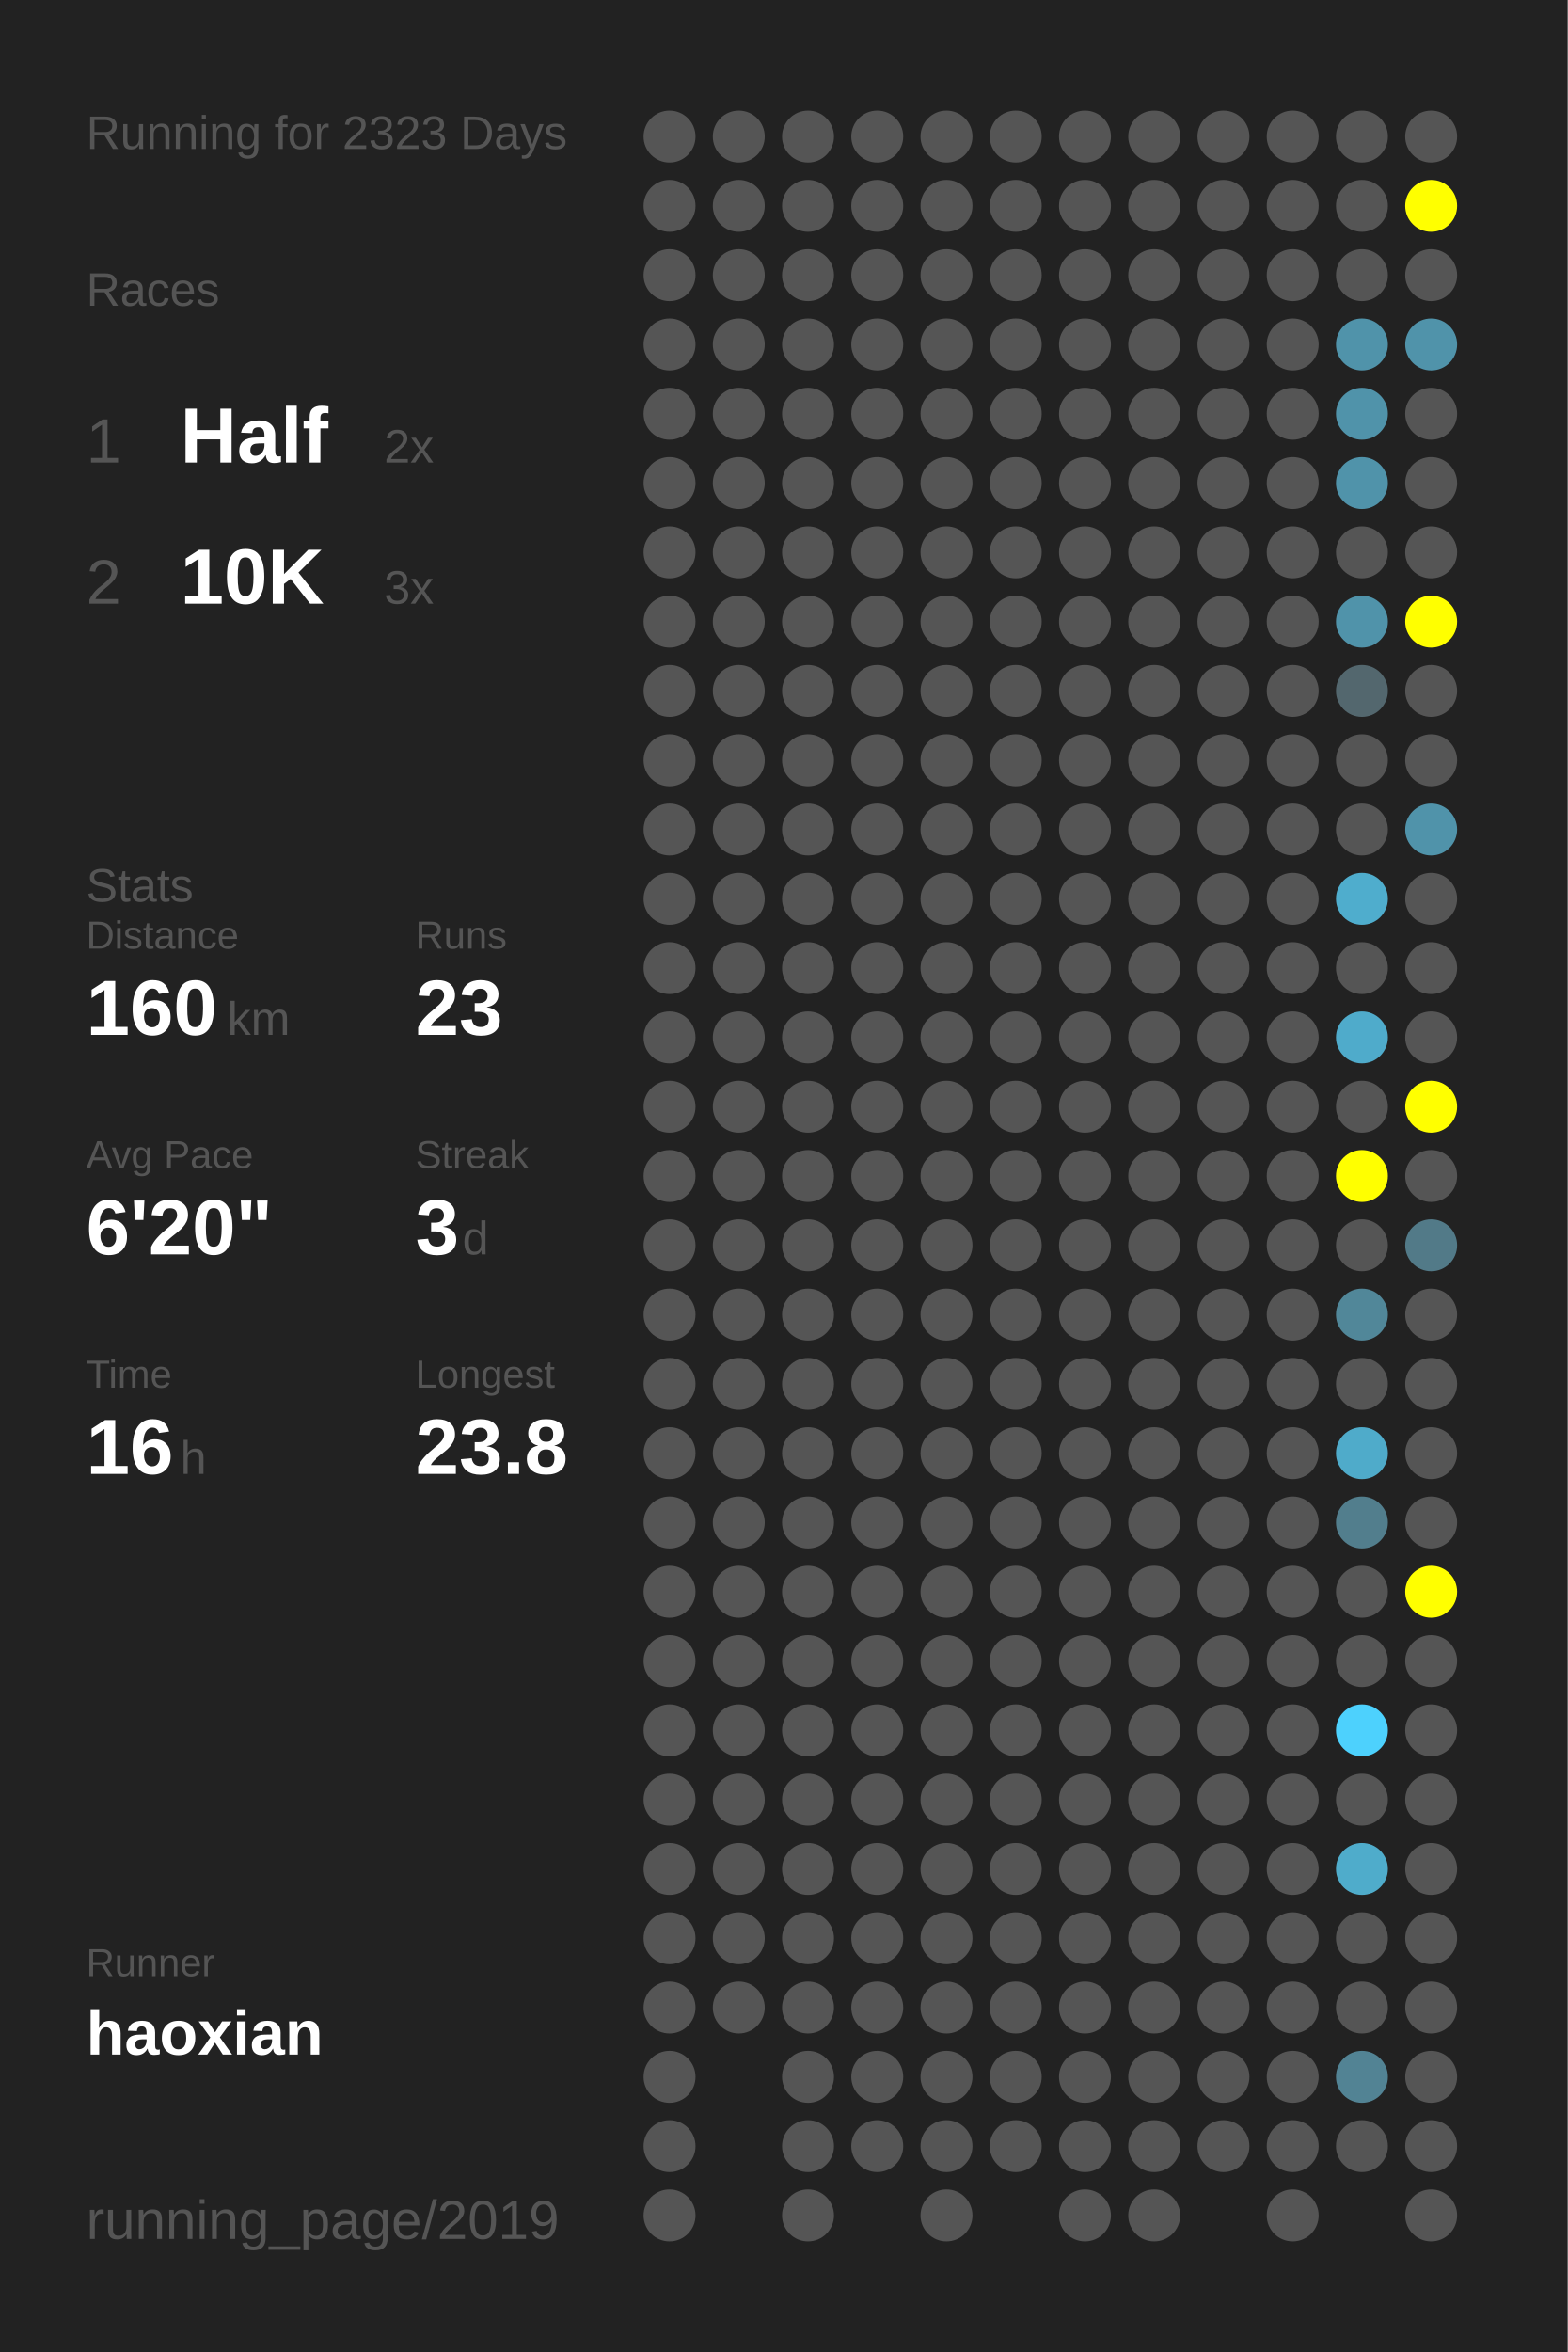
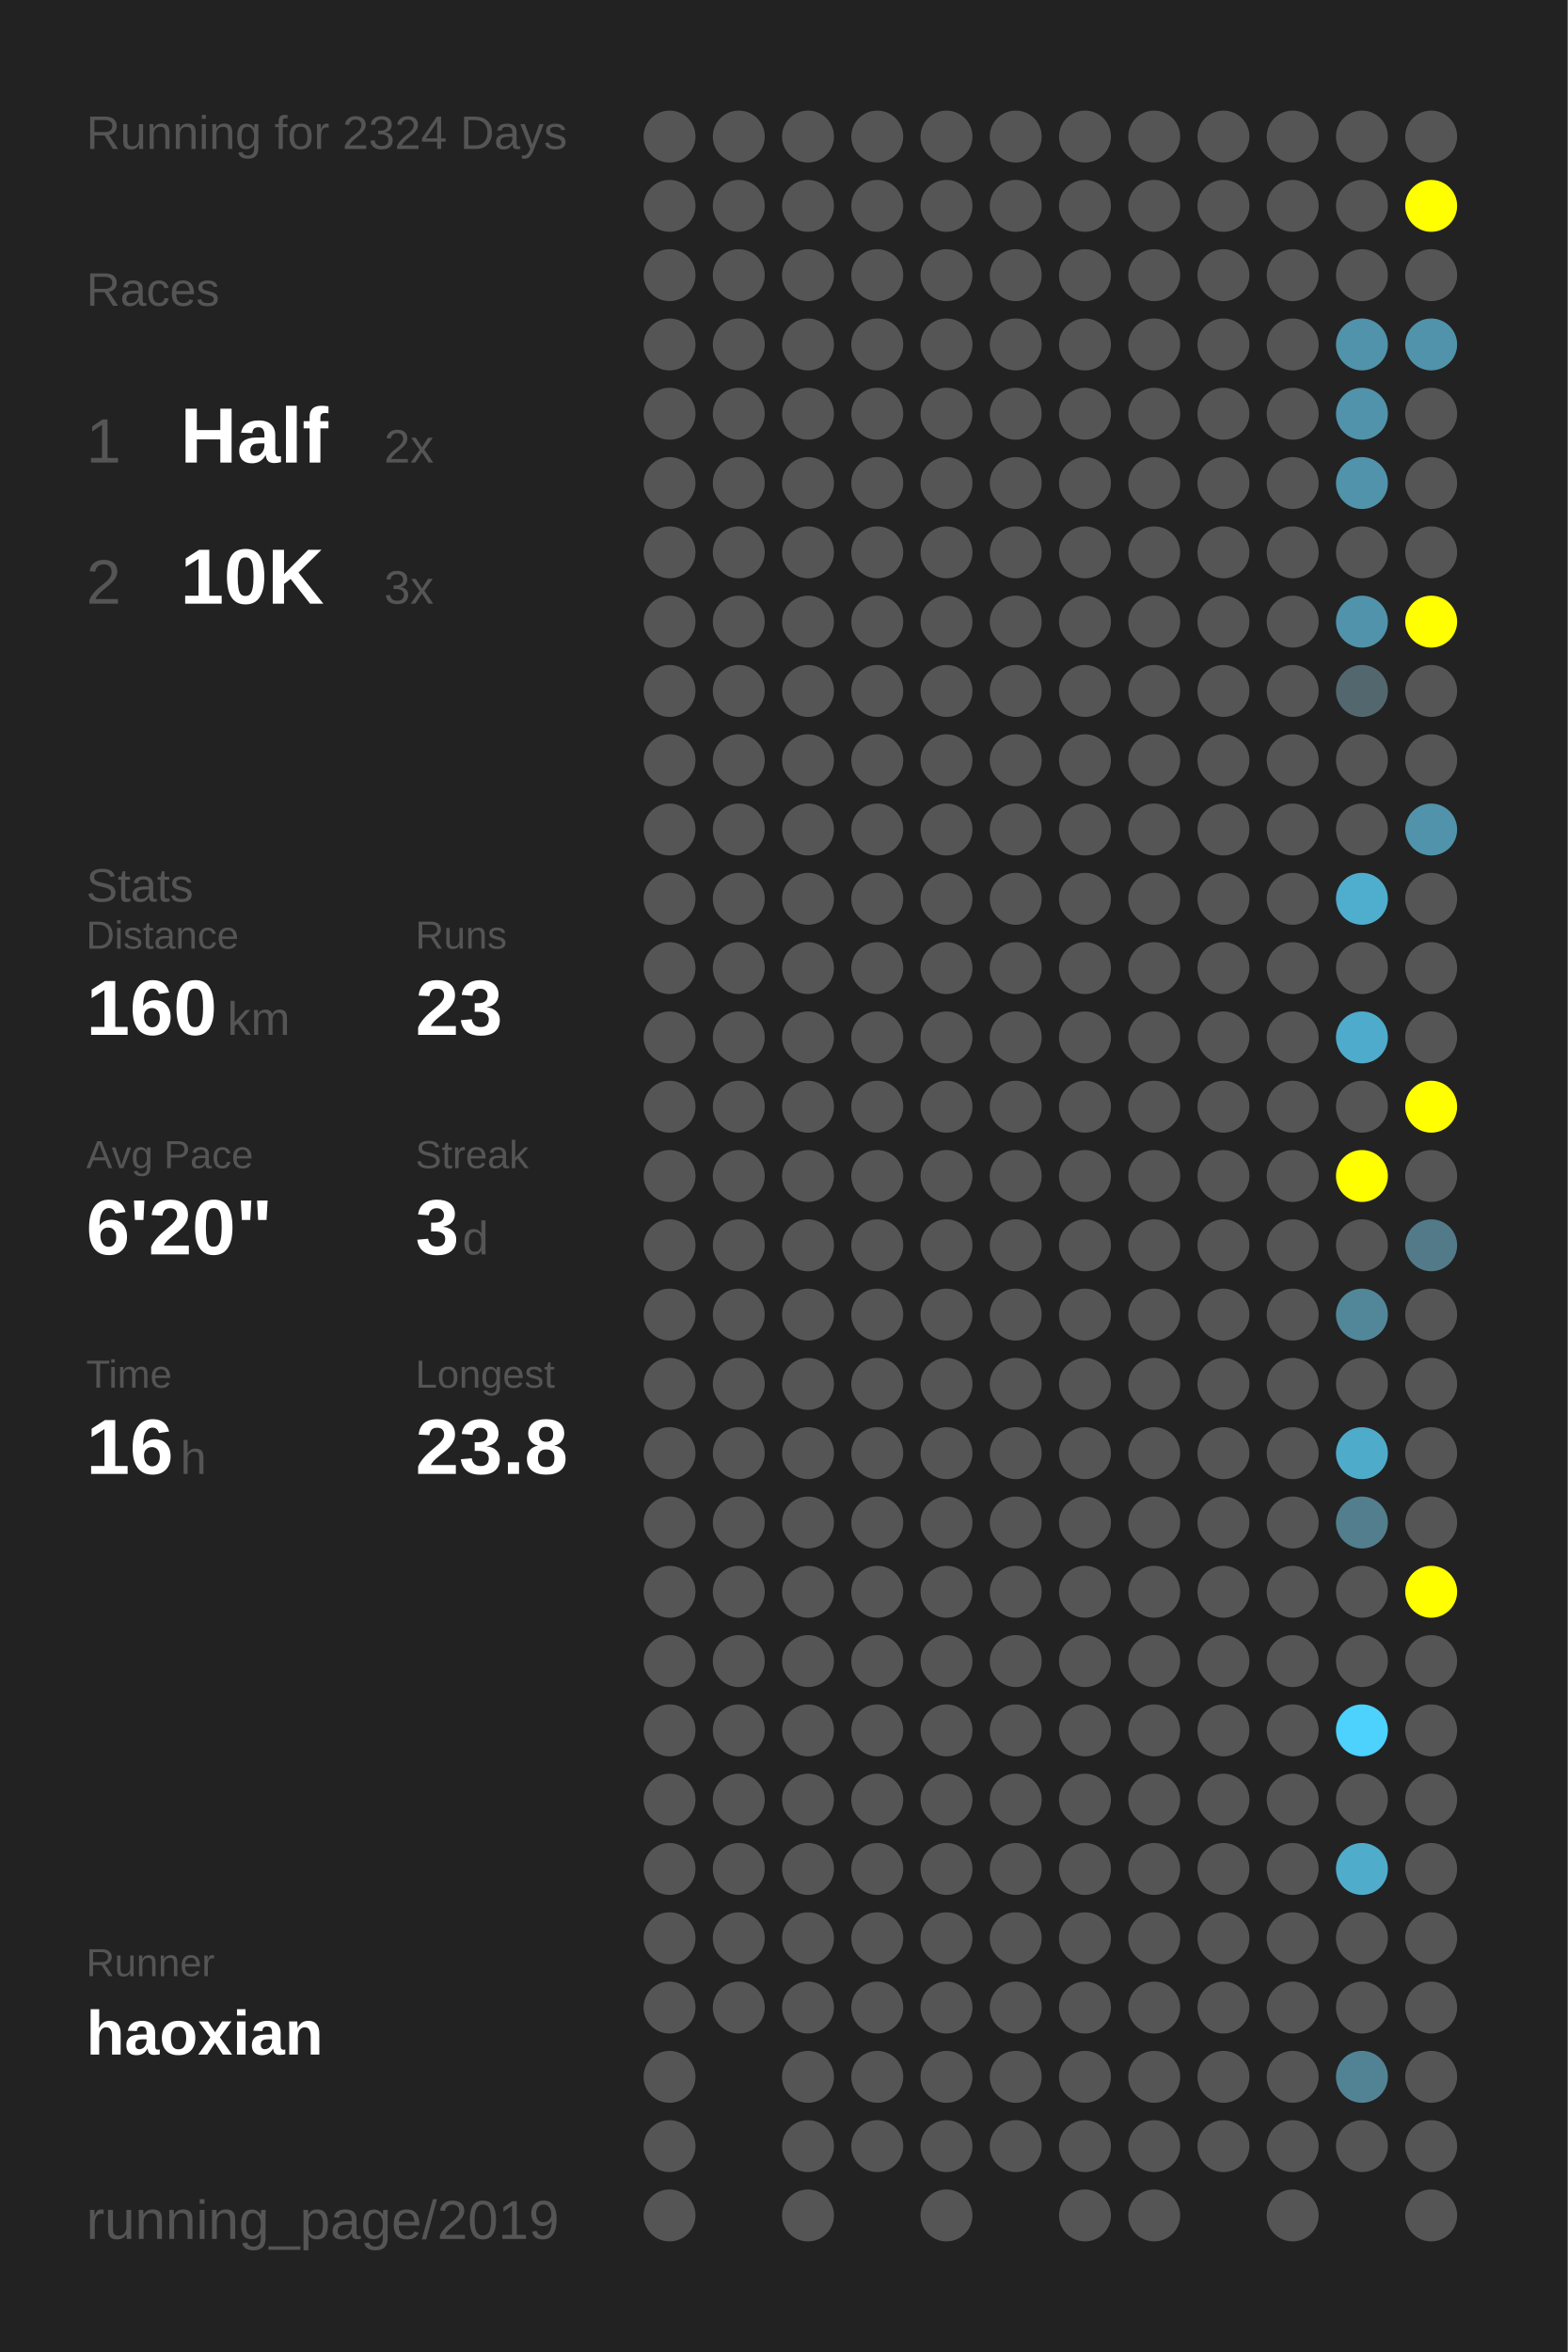
<svg xmlns="http://www.w3.org/2000/svg" baseProfile="full" height="300mm" version="1.1" viewBox="0,0,200,300" width="200mm">
  <defs />
  <rect fill="#222222" height="300" width="200" x="0" y="0" />
-   <text fill="#555555" style="font-size:6px; font-family:Arial;" x="11" y="19">Running for 2323 Days</text>
+   <text fill="#555555" style="font-size:6px; font-family:Arial;" x="11" y="19">Running for 2324 Days</text>
  <text fill="#555555" style="font-size:6px; font-family:Arial;" x="11" y="39">Races</text>
  <text fill="#555555" style="font-size:8px; font-family:Arial;" x="11" y="59">1</text>
  <text fill="#FFFFFF" style="font-size:10px; font-family:Arial; font-weight:bold;" x="23" y="59">Half</text>
  <text fill="#555555" style="font-size:6px; font-family:Arial;" x="49" y="59">2x</text>
  <text fill="#555555" style="font-size:8px; font-family:Arial;" x="11" y="77">2</text>
  <text fill="#FFFFFF" style="font-size:10px; font-family:Arial; font-weight:bold;" x="23" y="77">10K</text>
  <text fill="#555555" style="font-size:6px; font-family:Arial;" x="49" y="77">3x</text>
  <text fill="#555555" style="font-size:6px; font-family:Arial;" x="11" y="115">Stats</text>
  <text fill="#555555" style="font-size:5px; font-family:Arial;" x="11" y="121">Distance</text>
  <text fill="#FFFFFF" style="font-size:10px; font-family:Arial; font-weight:bold;" x="11" y="132">160</text>
  <text fill="#555555" style="font-size:6px; font-family:Arial;" x="29" y="132">km</text>
  <text fill="#555555" style="font-size:5px; font-family:Arial;" x="53" y="121">Runs</text>
  <text fill="#FFFFFF" style="font-size:10px; font-family:Arial; font-weight:bold;" x="53" y="132">23</text>
  <text fill="#555555" style="font-size:5px; font-family:Arial;" x="11" y="149">Avg Pace</text>
  <text fill="#FFFFFF" style="font-size:10px; font-family:Arial; font-weight:bold;" x="11" y="160">6'20"</text>
  <text fill="#555555" style="font-size:5px; font-family:Arial;" x="53" y="149">Streak</text>
  <text fill="#FFFFFF" style="font-size:10px; font-family:Arial; font-weight:bold;" x="53" y="160">3</text>
  <text fill="#555555" style="font-size:6px; font-family:Arial;" x="59" y="160">d</text>
  <text fill="#555555" style="font-size:5px; font-family:Arial;" x="11" y="177">Time</text>
  <text fill="#FFFFFF" style="font-size:10px; font-family:Arial; font-weight:bold;" x="11" y="188">16</text>
  <text fill="#555555" style="font-size:6px; font-family:Arial;" x="23" y="188">h</text>
  <text fill="#555555" style="font-size:5px; font-family:Arial;" x="53" y="177">Longest</text>
  <text fill="#FFFFFF" style="font-size:10px; font-family:Arial; font-weight:bold;" x="53" y="188">23.8</text>
  <text fill="#555555" style="font-size:5px; font-family:Arial;" x="11" y="252.065">Runner</text>
  <text fill="#FFFFFF" style="font-size:8px; font-family:Arial; font-weight:bold;" x="11" y="262.065">haoxian</text>
  <text fill="#555555" style="font-size:7px; font-family:Arial;" x="11" y="285.581">running_page/2019</text>
  <circle cx="85.417" cy="17.419" fill="#555555" r="3.312" />
  <circle cx="85.417" cy="26.258" fill="#555555" r="3.312" />
  <circle cx="85.417" cy="35.097" fill="#555555" r="3.312" />
  <circle cx="85.417" cy="43.935" fill="#555555" r="3.312" />
  <circle cx="85.417" cy="52.774" fill="#555555" r="3.312" />
  <circle cx="85.417" cy="61.613" fill="#555555" r="3.312" />
  <circle cx="85.417" cy="70.452" fill="#555555" r="3.312" />
  <circle cx="85.417" cy="79.29" fill="#555555" r="3.312" />
  <circle cx="85.417" cy="88.129" fill="#555555" r="3.312" />
  <circle cx="85.417" cy="96.968" fill="#555555" r="3.312" />
  <circle cx="85.417" cy="105.806" fill="#555555" r="3.312" />
  <circle cx="85.417" cy="114.645" fill="#555555" r="3.312" />
  <circle cx="85.417" cy="123.484" fill="#555555" r="3.312" />
  <circle cx="85.417" cy="132.323" fill="#555555" r="3.312" />
  <circle cx="85.417" cy="141.161" fill="#555555" r="3.312" />
  <circle cx="85.417" cy="150" fill="#555555" r="3.312" />
  <circle cx="85.417" cy="158.839" fill="#555555" r="3.312" />
  <circle cx="85.417" cy="167.677" fill="#555555" r="3.312" />
  <circle cx="85.417" cy="176.516" fill="#555555" r="3.312" />
  <circle cx="85.417" cy="185.355" fill="#555555" r="3.312" />
  <circle cx="85.417" cy="194.194" fill="#555555" r="3.312" />
  <circle cx="85.417" cy="203.032" fill="#555555" r="3.312" />
  <circle cx="85.417" cy="211.871" fill="#555555" r="3.312" />
  <circle cx="85.417" cy="220.71" fill="#555555" r="3.312" />
  <circle cx="85.417" cy="229.548" fill="#555555" r="3.312" />
  <circle cx="85.417" cy="238.387" fill="#555555" r="3.312" />
  <circle cx="85.417" cy="247.226" fill="#555555" r="3.312" />
  <circle cx="85.417" cy="256.065" fill="#555555" r="3.312" />
  <circle cx="85.417" cy="264.903" fill="#555555" r="3.312" />
  <circle cx="85.417" cy="273.742" fill="#555555" r="3.312" />
  <circle cx="85.417" cy="282.581" fill="#555555" r="3.312" />
  <circle cx="94.25" cy="17.419" fill="#555555" r="3.312" />
  <circle cx="94.25" cy="26.258" fill="#555555" r="3.312" />
  <circle cx="94.25" cy="35.097" fill="#555555" r="3.312" />
  <circle cx="94.25" cy="43.935" fill="#555555" r="3.312" />
  <circle cx="94.25" cy="52.774" fill="#555555" r="3.312" />
  <circle cx="94.25" cy="61.613" fill="#555555" r="3.312" />
  <circle cx="94.25" cy="70.452" fill="#555555" r="3.312" />
  <circle cx="94.25" cy="79.29" fill="#555555" r="3.312" />
  <circle cx="94.25" cy="88.129" fill="#555555" r="3.312" />
  <circle cx="94.25" cy="96.968" fill="#555555" r="3.312" />
  <circle cx="94.25" cy="105.806" fill="#555555" r="3.312" />
  <circle cx="94.25" cy="114.645" fill="#555555" r="3.312" />
  <circle cx="94.25" cy="123.484" fill="#555555" r="3.312" />
  <circle cx="94.25" cy="132.323" fill="#555555" r="3.312" />
  <circle cx="94.25" cy="141.161" fill="#555555" r="3.312" />
  <circle cx="94.25" cy="150" fill="#555555" r="3.312" />
  <circle cx="94.25" cy="158.839" fill="#555555" r="3.312" />
  <circle cx="94.25" cy="167.677" fill="#555555" r="3.312" />
  <circle cx="94.25" cy="176.516" fill="#555555" r="3.312" />
  <circle cx="94.25" cy="185.355" fill="#555555" r="3.312" />
  <circle cx="94.25" cy="194.194" fill="#555555" r="3.312" />
  <circle cx="94.25" cy="203.032" fill="#555555" r="3.312" />
  <circle cx="94.25" cy="211.871" fill="#555555" r="3.312" />
  <circle cx="94.25" cy="220.71" fill="#555555" r="3.312" />
  <circle cx="94.25" cy="229.548" fill="#555555" r="3.312" />
  <circle cx="94.25" cy="238.387" fill="#555555" r="3.312" />
  <circle cx="94.25" cy="247.226" fill="#555555" r="3.312" />
  <circle cx="94.25" cy="256.065" fill="#555555" r="3.312" />
  <circle cx="103.083" cy="17.419" fill="#555555" r="3.312" />
  <circle cx="103.083" cy="26.258" fill="#555555" r="3.312" />
  <circle cx="103.083" cy="35.097" fill="#555555" r="3.312" />
  <circle cx="103.083" cy="43.935" fill="#555555" r="3.312" />
  <circle cx="103.083" cy="52.774" fill="#555555" r="3.312" />
  <circle cx="103.083" cy="61.613" fill="#555555" r="3.312" />
  <circle cx="103.083" cy="70.452" fill="#555555" r="3.312" />
  <circle cx="103.083" cy="79.29" fill="#555555" r="3.312" />
  <circle cx="103.083" cy="88.129" fill="#555555" r="3.312" />
  <circle cx="103.083" cy="96.968" fill="#555555" r="3.312" />
  <circle cx="103.083" cy="105.806" fill="#555555" r="3.312" />
  <circle cx="103.083" cy="114.645" fill="#555555" r="3.312" />
  <circle cx="103.083" cy="123.484" fill="#555555" r="3.312" />
  <circle cx="103.083" cy="132.323" fill="#555555" r="3.312" />
  <circle cx="103.083" cy="141.161" fill="#555555" r="3.312" />
  <circle cx="103.083" cy="150" fill="#555555" r="3.312" />
  <circle cx="103.083" cy="158.839" fill="#555555" r="3.312" />
  <circle cx="103.083" cy="167.677" fill="#555555" r="3.312" />
  <circle cx="103.083" cy="176.516" fill="#555555" r="3.312" />
  <circle cx="103.083" cy="185.355" fill="#555555" r="3.312" />
  <circle cx="103.083" cy="194.194" fill="#555555" r="3.312" />
  <circle cx="103.083" cy="203.032" fill="#555555" r="3.312" />
  <circle cx="103.083" cy="211.871" fill="#555555" r="3.312" />
  <circle cx="103.083" cy="220.71" fill="#555555" r="3.312" />
  <circle cx="103.083" cy="229.548" fill="#555555" r="3.312" />
  <circle cx="103.083" cy="238.387" fill="#555555" r="3.312" />
  <circle cx="103.083" cy="247.226" fill="#555555" r="3.312" />
  <circle cx="103.083" cy="256.065" fill="#555555" r="3.312" />
  <circle cx="103.083" cy="264.903" fill="#555555" r="3.312" />
  <circle cx="103.083" cy="273.742" fill="#555555" r="3.312" />
  <circle cx="103.083" cy="282.581" fill="#555555" r="3.312" />
  <circle cx="111.917" cy="17.419" fill="#555555" r="3.312" />
  <circle cx="111.917" cy="26.258" fill="#555555" r="3.312" />
  <circle cx="111.917" cy="35.097" fill="#555555" r="3.312" />
  <circle cx="111.917" cy="43.935" fill="#555555" r="3.312" />
  <circle cx="111.917" cy="52.774" fill="#555555" r="3.312" />
  <circle cx="111.917" cy="61.613" fill="#555555" r="3.312" />
  <circle cx="111.917" cy="70.452" fill="#555555" r="3.312" />
  <circle cx="111.917" cy="79.29" fill="#555555" r="3.312" />
  <circle cx="111.917" cy="88.129" fill="#555555" r="3.312" />
  <circle cx="111.917" cy="96.968" fill="#555555" r="3.312" />
  <circle cx="111.917" cy="105.806" fill="#555555" r="3.312" />
  <circle cx="111.917" cy="114.645" fill="#555555" r="3.312" />
  <circle cx="111.917" cy="123.484" fill="#555555" r="3.312" />
  <circle cx="111.917" cy="132.323" fill="#555555" r="3.312" />
  <circle cx="111.917" cy="141.161" fill="#555555" r="3.312" />
  <circle cx="111.917" cy="150" fill="#555555" r="3.312" />
  <circle cx="111.917" cy="158.839" fill="#555555" r="3.312" />
  <circle cx="111.917" cy="167.677" fill="#555555" r="3.312" />
  <circle cx="111.917" cy="176.516" fill="#555555" r="3.312" />
  <circle cx="111.917" cy="185.355" fill="#555555" r="3.312" />
  <circle cx="111.917" cy="194.194" fill="#555555" r="3.312" />
  <circle cx="111.917" cy="203.032" fill="#555555" r="3.312" />
  <circle cx="111.917" cy="211.871" fill="#555555" r="3.312" />
  <circle cx="111.917" cy="220.71" fill="#555555" r="3.312" />
  <circle cx="111.917" cy="229.548" fill="#555555" r="3.312" />
  <circle cx="111.917" cy="238.387" fill="#555555" r="3.312" />
  <circle cx="111.917" cy="247.226" fill="#555555" r="3.312" />
  <circle cx="111.917" cy="256.065" fill="#555555" r="3.312" />
  <circle cx="111.917" cy="264.903" fill="#555555" r="3.312" />
  <circle cx="111.917" cy="273.742" fill="#555555" r="3.312" />
  <circle cx="120.75" cy="17.419" fill="#555555" r="3.312" />
  <circle cx="120.75" cy="26.258" fill="#555555" r="3.312" />
  <circle cx="120.75" cy="35.097" fill="#555555" r="3.312" />
  <circle cx="120.75" cy="43.935" fill="#555555" r="3.312" />
  <circle cx="120.75" cy="52.774" fill="#555555" r="3.312" />
  <circle cx="120.75" cy="61.613" fill="#555555" r="3.312" />
  <circle cx="120.75" cy="70.452" fill="#555555" r="3.312" />
  <circle cx="120.75" cy="79.29" fill="#555555" r="3.312" />
  <circle cx="120.75" cy="88.129" fill="#555555" r="3.312" />
  <circle cx="120.75" cy="96.968" fill="#555555" r="3.312" />
  <circle cx="120.75" cy="105.806" fill="#555555" r="3.312" />
  <circle cx="120.75" cy="114.645" fill="#555555" r="3.312" />
  <circle cx="120.75" cy="123.484" fill="#555555" r="3.312" />
  <circle cx="120.75" cy="132.323" fill="#555555" r="3.312" />
  <circle cx="120.75" cy="141.161" fill="#555555" r="3.312" />
  <circle cx="120.75" cy="150" fill="#555555" r="3.312" />
  <circle cx="120.75" cy="158.839" fill="#555555" r="3.312" />
  <circle cx="120.75" cy="167.677" fill="#555555" r="3.312" />
  <circle cx="120.75" cy="176.516" fill="#555555" r="3.312" />
  <circle cx="120.75" cy="185.355" fill="#555555" r="3.312" />
  <circle cx="120.75" cy="194.194" fill="#555555" r="3.312" />
  <circle cx="120.75" cy="203.032" fill="#555555" r="3.312" />
  <circle cx="120.75" cy="211.871" fill="#555555" r="3.312" />
  <circle cx="120.75" cy="220.71" fill="#555555" r="3.312" />
  <circle cx="120.75" cy="229.548" fill="#555555" r="3.312" />
  <circle cx="120.75" cy="238.387" fill="#555555" r="3.312" />
  <circle cx="120.75" cy="247.226" fill="#555555" r="3.312" />
  <circle cx="120.75" cy="256.065" fill="#555555" r="3.312" />
  <circle cx="120.75" cy="264.903" fill="#555555" r="3.312" />
  <circle cx="120.75" cy="273.742" fill="#555555" r="3.312" />
  <circle cx="120.75" cy="282.581" fill="#555555" r="3.312" />
  <circle cx="129.583" cy="17.419" fill="#555555" r="3.312" />
  <circle cx="129.583" cy="26.258" fill="#555555" r="3.312" />
  <circle cx="129.583" cy="35.097" fill="#555555" r="3.312" />
  <circle cx="129.583" cy="43.935" fill="#555555" r="3.312" />
  <circle cx="129.583" cy="52.774" fill="#555555" r="3.312" />
  <circle cx="129.583" cy="61.613" fill="#555555" r="3.312" />
  <circle cx="129.583" cy="70.452" fill="#555555" r="3.312" />
  <circle cx="129.583" cy="79.29" fill="#555555" r="3.312" />
  <circle cx="129.583" cy="88.129" fill="#555555" r="3.312" />
  <circle cx="129.583" cy="96.968" fill="#555555" r="3.312" />
  <circle cx="129.583" cy="105.806" fill="#555555" r="3.312" />
  <circle cx="129.583" cy="114.645" fill="#555555" r="3.312" />
  <circle cx="129.583" cy="123.484" fill="#555555" r="3.312" />
  <circle cx="129.583" cy="132.323" fill="#555555" r="3.312" />
  <circle cx="129.583" cy="141.161" fill="#555555" r="3.312" />
  <circle cx="129.583" cy="150" fill="#555555" r="3.312" />
  <circle cx="129.583" cy="158.839" fill="#555555" r="3.312" />
  <circle cx="129.583" cy="167.677" fill="#555555" r="3.312" />
  <circle cx="129.583" cy="176.516" fill="#555555" r="3.312" />
  <circle cx="129.583" cy="185.355" fill="#555555" r="3.312" />
  <circle cx="129.583" cy="194.194" fill="#555555" r="3.312" />
  <circle cx="129.583" cy="203.032" fill="#555555" r="3.312" />
  <circle cx="129.583" cy="211.871" fill="#555555" r="3.312" />
  <circle cx="129.583" cy="220.71" fill="#555555" r="3.312" />
  <circle cx="129.583" cy="229.548" fill="#555555" r="3.312" />
  <circle cx="129.583" cy="238.387" fill="#555555" r="3.312" />
  <circle cx="129.583" cy="247.226" fill="#555555" r="3.312" />
  <circle cx="129.583" cy="256.065" fill="#555555" r="3.312" />
  <circle cx="129.583" cy="264.903" fill="#555555" r="3.312" />
  <circle cx="129.583" cy="273.742" fill="#555555" r="3.312" />
  <circle cx="138.417" cy="17.419" fill="#555555" r="3.312" />
  <circle cx="138.417" cy="26.258" fill="#555555" r="3.312" />
  <circle cx="138.417" cy="35.097" fill="#555555" r="3.312" />
  <circle cx="138.417" cy="43.935" fill="#555555" r="3.312" />
  <circle cx="138.417" cy="52.774" fill="#555555" r="3.312" />
  <circle cx="138.417" cy="61.613" fill="#555555" r="3.312" />
  <circle cx="138.417" cy="70.452" fill="#555555" r="3.312" />
  <circle cx="138.417" cy="79.29" fill="#555555" r="3.312" />
  <circle cx="138.417" cy="88.129" fill="#555555" r="3.312" />
  <circle cx="138.417" cy="96.968" fill="#555555" r="3.312" />
  <circle cx="138.417" cy="105.806" fill="#555555" r="3.312" />
  <circle cx="138.417" cy="114.645" fill="#555555" r="3.312" />
  <circle cx="138.417" cy="123.484" fill="#555555" r="3.312" />
  <circle cx="138.417" cy="132.323" fill="#555555" r="3.312" />
  <circle cx="138.417" cy="141.161" fill="#555555" r="3.312" />
  <circle cx="138.417" cy="150" fill="#555555" r="3.312" />
  <circle cx="138.417" cy="158.839" fill="#555555" r="3.312" />
  <circle cx="138.417" cy="167.677" fill="#555555" r="3.312" />
  <circle cx="138.417" cy="176.516" fill="#555555" r="3.312" />
  <circle cx="138.417" cy="185.355" fill="#555555" r="3.312" />
  <circle cx="138.417" cy="194.194" fill="#555555" r="3.312" />
  <circle cx="138.417" cy="203.032" fill="#555555" r="3.312" />
  <circle cx="138.417" cy="211.871" fill="#555555" r="3.312" />
  <circle cx="138.417" cy="220.71" fill="#555555" r="3.312" />
  <circle cx="138.417" cy="229.548" fill="#555555" r="3.312" />
  <circle cx="138.417" cy="238.387" fill="#555555" r="3.312" />
  <circle cx="138.417" cy="247.226" fill="#555555" r="3.312" />
  <circle cx="138.417" cy="256.065" fill="#555555" r="3.312" />
  <circle cx="138.417" cy="264.903" fill="#555555" r="3.312" />
  <circle cx="138.417" cy="273.742" fill="#555555" r="3.312" />
  <circle cx="138.417" cy="282.581" fill="#555555" r="3.312" />
  <circle cx="147.25" cy="17.419" fill="#555555" r="3.312" />
  <circle cx="147.25" cy="26.258" fill="#555555" r="3.312" />
  <circle cx="147.25" cy="35.097" fill="#555555" r="3.312" />
  <circle cx="147.25" cy="43.935" fill="#555555" r="3.312" />
  <circle cx="147.25" cy="52.774" fill="#555555" r="3.312" />
  <circle cx="147.25" cy="61.613" fill="#555555" r="3.312" />
  <circle cx="147.25" cy="70.452" fill="#555555" r="3.312" />
  <circle cx="147.25" cy="79.29" fill="#555555" r="3.312" />
  <circle cx="147.25" cy="88.129" fill="#555555" r="3.312" />
  <circle cx="147.25" cy="96.968" fill="#555555" r="3.312" />
  <circle cx="147.25" cy="105.806" fill="#555555" r="3.312" />
  <circle cx="147.25" cy="114.645" fill="#555555" r="3.312" />
  <circle cx="147.25" cy="123.484" fill="#555555" r="3.312" />
  <circle cx="147.25" cy="132.323" fill="#555555" r="3.312" />
  <circle cx="147.25" cy="141.161" fill="#555555" r="3.312" />
  <circle cx="147.25" cy="150" fill="#555555" r="3.312" />
  <circle cx="147.25" cy="158.839" fill="#555555" r="3.312" />
  <circle cx="147.25" cy="167.677" fill="#555555" r="3.312" />
  <circle cx="147.25" cy="176.516" fill="#555555" r="3.312" />
  <circle cx="147.25" cy="185.355" fill="#555555" r="3.312" />
  <circle cx="147.25" cy="194.194" fill="#555555" r="3.312" />
  <circle cx="147.25" cy="203.032" fill="#555555" r="3.312" />
  <circle cx="147.25" cy="211.871" fill="#555555" r="3.312" />
  <circle cx="147.25" cy="220.71" fill="#555555" r="3.312" />
  <circle cx="147.25" cy="229.548" fill="#555555" r="3.312" />
  <circle cx="147.25" cy="238.387" fill="#555555" r="3.312" />
  <circle cx="147.25" cy="247.226" fill="#555555" r="3.312" />
  <circle cx="147.25" cy="256.065" fill="#555555" r="3.312" />
  <circle cx="147.25" cy="264.903" fill="#555555" r="3.312" />
  <circle cx="147.25" cy="273.742" fill="#555555" r="3.312" />
  <circle cx="147.25" cy="282.581" fill="#555555" r="3.312" />
  <circle cx="156.083" cy="17.419" fill="#555555" r="3.312" />
  <circle cx="156.083" cy="26.258" fill="#555555" r="3.312" />
  <circle cx="156.083" cy="35.097" fill="#555555" r="3.312" />
  <circle cx="156.083" cy="43.935" fill="#555555" r="3.312" />
  <circle cx="156.083" cy="52.774" fill="#555555" r="3.312" />
  <circle cx="156.083" cy="61.613" fill="#555555" r="3.312" />
  <circle cx="156.083" cy="70.452" fill="#555555" r="3.312" />
  <circle cx="156.083" cy="79.29" fill="#555555" r="3.312" />
  <circle cx="156.083" cy="88.129" fill="#555555" r="3.312" />
  <circle cx="156.083" cy="96.968" fill="#555555" r="3.312" />
  <circle cx="156.083" cy="105.806" fill="#555555" r="3.312" />
  <circle cx="156.083" cy="114.645" fill="#555555" r="3.312" />
  <circle cx="156.083" cy="123.484" fill="#555555" r="3.312" />
  <circle cx="156.083" cy="132.323" fill="#555555" r="3.312" />
  <circle cx="156.083" cy="141.161" fill="#555555" r="3.312" />
  <circle cx="156.083" cy="150" fill="#555555" r="3.312" />
  <circle cx="156.083" cy="158.839" fill="#555555" r="3.312" />
  <circle cx="156.083" cy="167.677" fill="#555555" r="3.312" />
  <circle cx="156.083" cy="176.516" fill="#555555" r="3.312" />
  <circle cx="156.083" cy="185.355" fill="#555555" r="3.312" />
  <circle cx="156.083" cy="194.194" fill="#555555" r="3.312" />
  <circle cx="156.083" cy="203.032" fill="#555555" r="3.312" />
  <circle cx="156.083" cy="211.871" fill="#555555" r="3.312" />
  <circle cx="156.083" cy="220.71" fill="#555555" r="3.312" />
  <circle cx="156.083" cy="229.548" fill="#555555" r="3.312" />
  <circle cx="156.083" cy="238.387" fill="#555555" r="3.312" />
  <circle cx="156.083" cy="247.226" fill="#555555" r="3.312" />
  <circle cx="156.083" cy="256.065" fill="#555555" r="3.312" />
  <circle cx="156.083" cy="264.903" fill="#555555" r="3.312" />
  <circle cx="156.083" cy="273.742" fill="#555555" r="3.312" />
  <circle cx="164.917" cy="17.419" fill="#555555" r="3.312" />
  <circle cx="164.917" cy="26.258" fill="#555555" r="3.312" />
  <circle cx="164.917" cy="35.097" fill="#555555" r="3.312" />
  <circle cx="164.917" cy="43.935" fill="#555555" r="3.312" />
  <circle cx="164.917" cy="52.774" fill="#555555" r="3.312" />
  <circle cx="164.917" cy="61.613" fill="#555555" r="3.312" />
  <circle cx="164.917" cy="70.452" fill="#555555" r="3.312" />
  <circle cx="164.917" cy="79.29" fill="#555555" r="3.312" />
  <circle cx="164.917" cy="88.129" fill="#555555" r="3.312" />
  <circle cx="164.917" cy="96.968" fill="#555555" r="3.312" />
  <circle cx="164.917" cy="105.806" fill="#555555" r="3.312" />
  <circle cx="164.917" cy="114.645" fill="#555555" r="3.312" />
  <circle cx="164.917" cy="123.484" fill="#555555" r="3.312" />
  <circle cx="164.917" cy="132.323" fill="#555555" r="3.312" />
  <circle cx="164.917" cy="141.161" fill="#555555" r="3.312" />
  <circle cx="164.917" cy="150" fill="#555555" r="3.312" />
  <circle cx="164.917" cy="158.839" fill="#555555" r="3.312" />
  <circle cx="164.917" cy="167.677" fill="#555555" r="3.312" />
  <circle cx="164.917" cy="176.516" fill="#555555" r="3.312" />
  <circle cx="164.917" cy="185.355" fill="#555555" r="3.312" />
  <circle cx="164.917" cy="194.194" fill="#555555" r="3.312" />
  <circle cx="164.917" cy="203.032" fill="#555555" r="3.312" />
  <circle cx="164.917" cy="211.871" fill="#555555" r="3.312" />
  <circle cx="164.917" cy="220.71" fill="#555555" r="3.312" />
  <circle cx="164.917" cy="229.548" fill="#555555" r="3.312" />
  <circle cx="164.917" cy="238.387" fill="#555555" r="3.312" />
  <circle cx="164.917" cy="247.226" fill="#555555" r="3.312" />
  <circle cx="164.917" cy="256.065" fill="#555555" r="3.312" />
  <circle cx="164.917" cy="264.903" fill="#555555" r="3.312" />
  <circle cx="164.917" cy="273.742" fill="#555555" r="3.312" />
  <circle cx="164.917" cy="282.581" fill="#555555" r="3.312" />
  <circle cx="173.75" cy="17.419" fill="#555555" r="3.312" />
  <circle cx="173.75" cy="26.258" fill="#555555" r="3.312" />
  <circle cx="173.75" cy="35.097" fill="#555555" r="3.312" />
  <circle cx="173.75" cy="43.935" fill="#5093aa" r="3.312" />
  <circle cx="173.75" cy="52.774" fill="#5093aa" r="3.312" />
  <circle cx="173.75" cy="61.613" fill="#5093aa" r="3.312" />
  <circle cx="173.75" cy="70.452" fill="#555555" r="3.312" />
  <circle cx="173.75" cy="79.29" fill="#5093aa" r="3.312" />
  <circle cx="173.75" cy="88.129" fill="#53676e" r="3.312" />
  <circle cx="173.75" cy="96.968" fill="#555555" r="3.312" />
  <circle cx="173.75" cy="105.806" fill="#555555" r="3.312" />
  <circle cx="173.75" cy="114.645" fill="#4fadcd" r="3.312" />
  <circle cx="173.75" cy="123.484" fill="#555555" r="3.312" />
  <circle cx="173.75" cy="132.323" fill="#4fabcb" r="3.312" />
  <circle cx="173.75" cy="141.161" fill="#555555" r="3.312" />
  <circle cx="173.75" cy="150" fill="#FFFF00" r="3.312" />
  <circle cx="173.75" cy="158.839" fill="#555555" r="3.312" />
  <circle cx="173.75" cy="167.677" fill="#518799" r="3.312" />
  <circle cx="173.75" cy="176.516" fill="#555555" r="3.312" />
  <circle cx="173.75" cy="185.355" fill="#4fabca" r="3.312" />
  <circle cx="173.75" cy="194.194" fill="#527e8d" r="3.312" />
  <circle cx="173.75" cy="203.032" fill="#555555" r="3.312" />
  <circle cx="173.75" cy="211.871" fill="#555555" r="3.312" />
  <circle cx="173.75" cy="220.71" fill="#4dd1fd" r="3.312" />
  <circle cx="173.75" cy="229.548" fill="#555555" r="3.312" />
  <circle cx="173.75" cy="238.387" fill="#4faccb" r="3.312" />
  <circle cx="173.75" cy="247.226" fill="#555555" r="3.312" />
  <circle cx="173.75" cy="256.065" fill="#555555" r="3.312" />
  <circle cx="173.75" cy="264.903" fill="#528394" r="3.312" />
  <circle cx="173.75" cy="273.742" fill="#555555" r="3.312" />
  <circle cx="182.583" cy="17.419" fill="#555555" r="3.312" />
  <circle cx="182.583" cy="26.258" fill="#FFFF00" r="3.312" />
  <circle cx="182.583" cy="35.097" fill="#555555" r="3.312" />
  <circle cx="182.583" cy="43.935" fill="#5093aa" r="3.312" />
  <circle cx="182.583" cy="52.774" fill="#555555" r="3.312" />
  <circle cx="182.583" cy="61.613" fill="#555555" r="3.312" />
  <circle cx="182.583" cy="70.452" fill="#555555" r="3.312" />
  <circle cx="182.583" cy="79.29" fill="#FFFF00" r="3.312" />
  <circle cx="182.583" cy="88.129" fill="#555555" r="3.312" />
  <circle cx="182.583" cy="96.968" fill="#555555" r="3.312" />
  <circle cx="182.583" cy="105.806" fill="#5093aa" r="3.312" />
  <circle cx="182.583" cy="114.645" fill="#555555" r="3.312" />
  <circle cx="182.583" cy="123.484" fill="#555555" r="3.312" />
  <circle cx="182.583" cy="132.323" fill="#555555" r="3.312" />
  <circle cx="182.583" cy="141.161" fill="#FFFF00" r="3.312" />
  <circle cx="182.583" cy="150" fill="#555555" r="3.312" />
  <circle cx="182.583" cy="158.839" fill="#527a88" r="3.312" />
  <circle cx="182.583" cy="167.677" fill="#555555" r="3.312" />
  <circle cx="182.583" cy="176.516" fill="#555555" r="3.312" />
  <circle cx="182.583" cy="185.355" fill="#555555" r="3.312" />
  <circle cx="182.583" cy="194.194" fill="#555555" r="3.312" />
  <circle cx="182.583" cy="203.032" fill="#FFFF00" r="3.312" />
  <circle cx="182.583" cy="211.871" fill="#555555" r="3.312" />
  <circle cx="182.583" cy="220.71" fill="#555555" r="3.312" />
  <circle cx="182.583" cy="229.548" fill="#555555" r="3.312" />
  <circle cx="182.583" cy="238.387" fill="#555555" r="3.312" />
  <circle cx="182.583" cy="247.226" fill="#555555" r="3.312" />
  <circle cx="182.583" cy="256.065" fill="#555555" r="3.312" />
  <circle cx="182.583" cy="264.903" fill="#555555" r="3.312" />
  <circle cx="182.583" cy="273.742" fill="#555555" r="3.312" />
  <circle cx="182.583" cy="282.581" fill="#555555" r="3.312" />
</svg>
